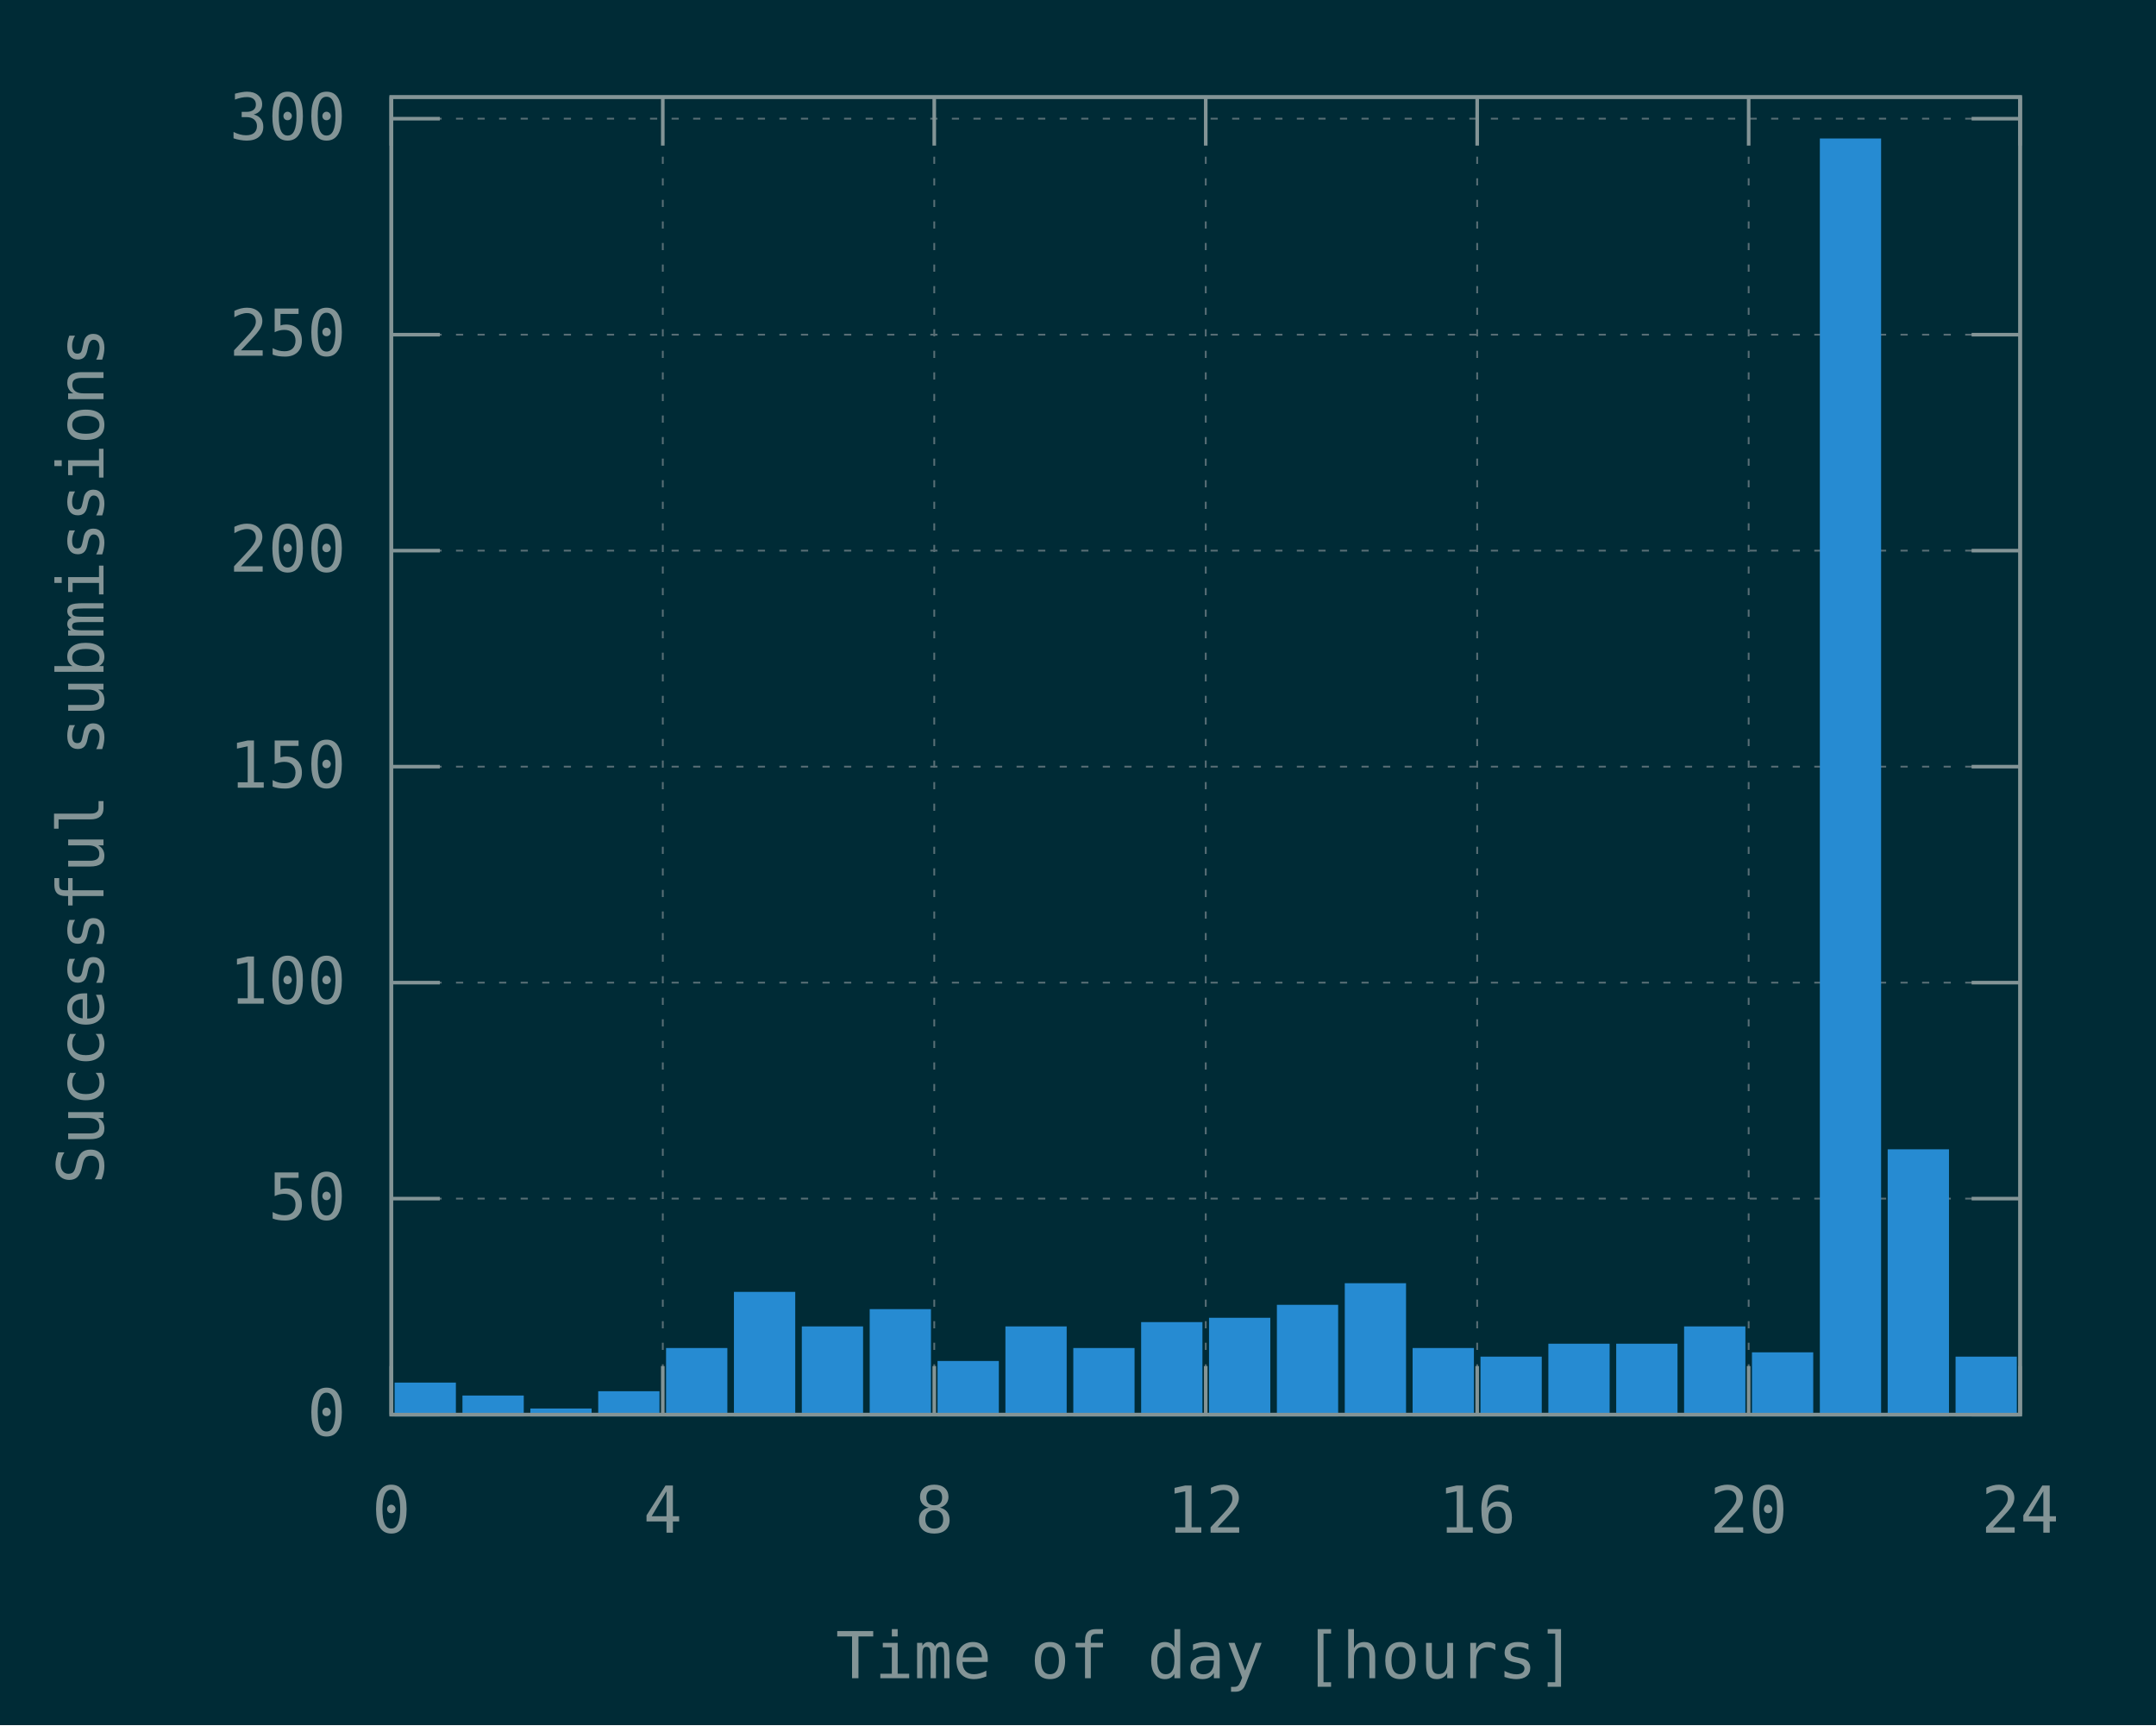
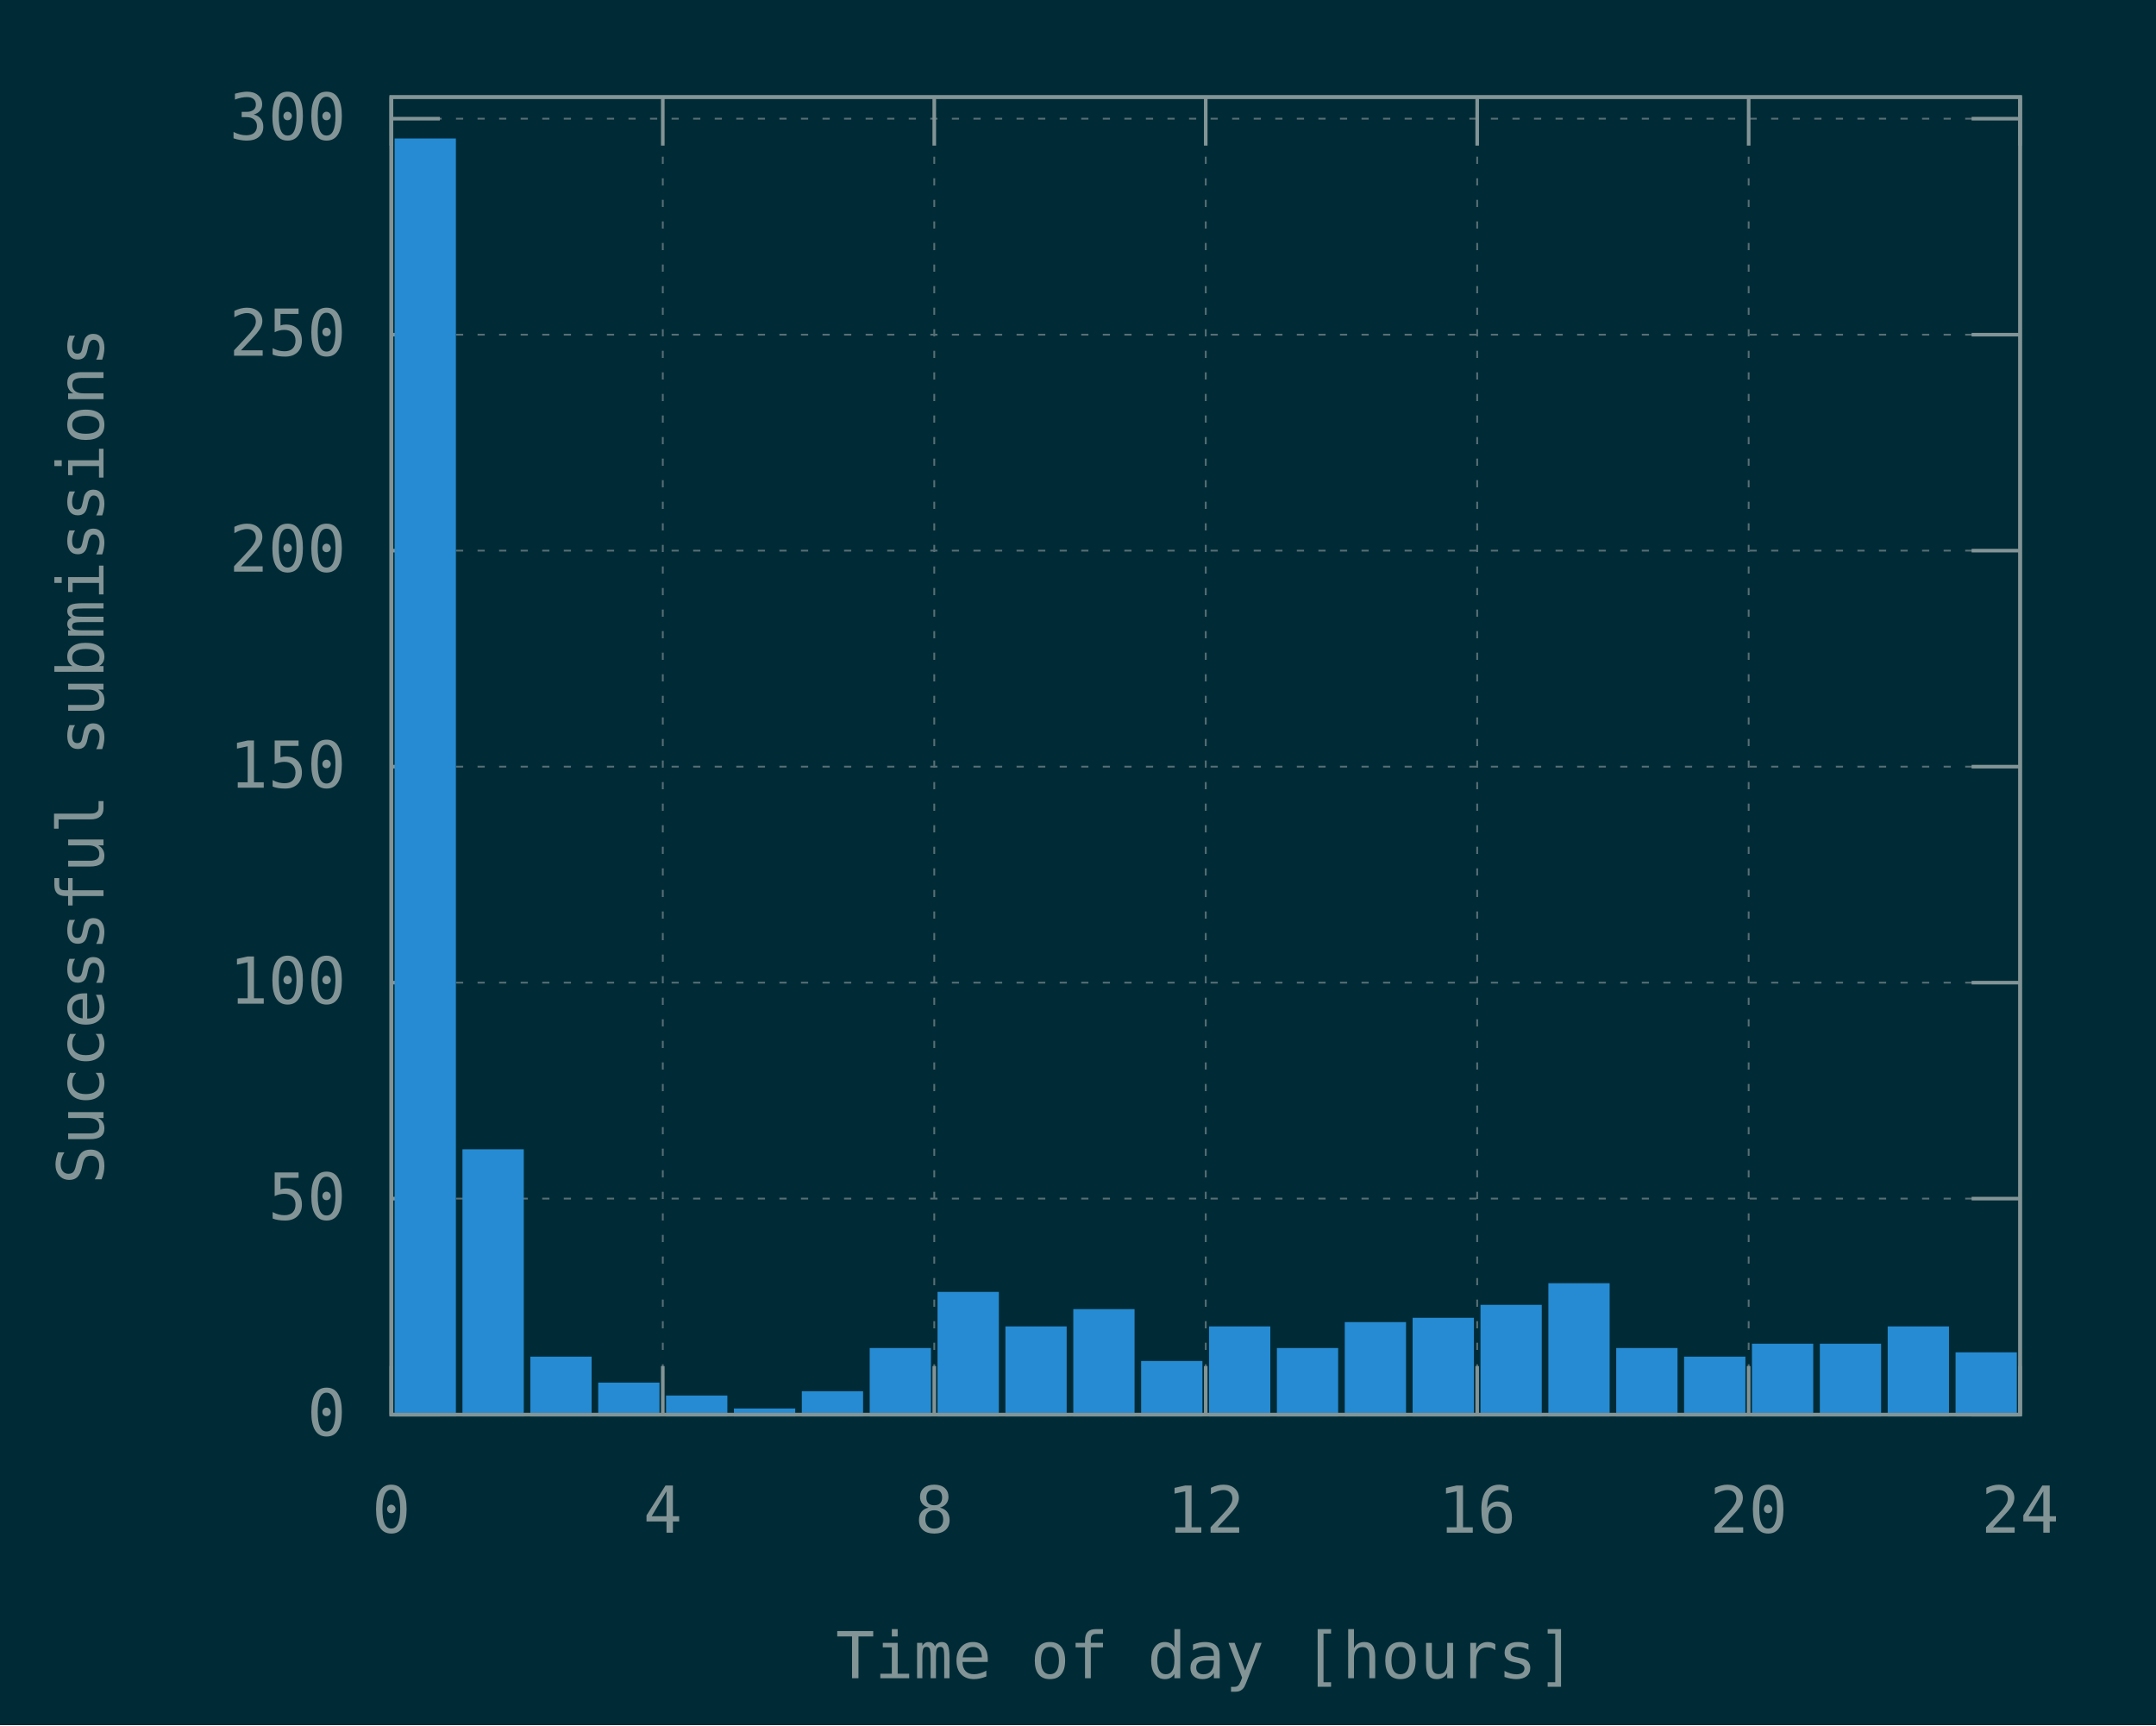
<svg xmlns="http://www.w3.org/2000/svg" xmlns:xlink="http://www.w3.org/1999/xlink" width="600" height="480" viewBox="0 0 600 480">
  <g id="gnuplot_canvas">
    <rect x="0" y="0" width="600" height="480" fill="#002b36" />
    <defs>
      <circle id="gpDot" r="0.5" stroke-width="0.5" stroke="currentColor" />
      <path id="gpPt0" stroke-width="0.148" stroke="currentColor" d="M-1,0 h2 M0,-1 v2" />
      <path id="gpPt1" stroke-width="0.148" stroke="currentColor" d="M-1,-1 L1,1 M1,-1 L-1,1" />
      <path id="gpPt2" stroke-width="0.148" stroke="currentColor" d="M-1,0 L1,0 M0,-1 L0,1 M-1,-1 L1,1 M-1,1 L1,-1" />
      <rect id="gpPt3" stroke-width="0.148" stroke="currentColor" x="-1" y="-1" width="2" height="2" />
      <rect id="gpPt4" stroke-width="0.148" stroke="currentColor" fill="currentColor" x="-1" y="-1" width="2" height="2" />
      <circle id="gpPt5" stroke-width="0.148" stroke="currentColor" cx="0" cy="0" r="1" />
      <use xlink:href="#gpPt5" id="gpPt6" fill="currentColor" stroke="none" />
      <path id="gpPt7" stroke-width="0.148" stroke="currentColor" d="M0,-1.33 L-1.33,0.67 L1.33,0.67 z" />
      <use xlink:href="#gpPt7" id="gpPt8" fill="currentColor" stroke="none" />
      <use xlink:href="#gpPt7" id="gpPt9" stroke="currentColor" transform="rotate(180)" />
      <use xlink:href="#gpPt9" id="gpPt10" fill="currentColor" stroke="none" />
      <use xlink:href="#gpPt3" id="gpPt11" stroke="currentColor" transform="rotate(45)" />
      <use xlink:href="#gpPt11" id="gpPt12" fill="currentColor" stroke="none" />
      <path id="gpPt13" stroke-width="0.148" stroke="currentColor" d="M0,1.330 L1.265,0.411 L0.782,-1.067 L-0.782,-1.076 L-1.265,0.411 z" />
      <use xlink:href="#gpPt13" id="gpPt14" fill="currentColor" stroke="none" />
      <filter id="textbox" filterUnits="objectBoundingBox" x="0" y="0" height="1" width="1">
        <feFlood flood-color="#002B36" flood-opacity="1" result="bgnd" />
        <feComposite in="SourceGraphic" in2="bgnd" operator="atop" />
      </filter>
      <filter id="greybox" filterUnits="objectBoundingBox" x="0" y="0" height="1" width="1">
        <feFlood flood-color="lightgrey" flood-opacity="1" result="grey" />
        <feComposite in="SourceGraphic" in2="grey" operator="atop" />
      </filter>
    </defs>
    <g fill="none" color="#002B36" stroke="currentColor" stroke-width="1.00" stroke-linecap="butt" stroke-linejoin="miter">
</g>
    <g fill="none" color="black" stroke="currentColor" stroke-width="1.00" stroke-linecap="butt" stroke-linejoin="miter">
</g>
    <g fill="none" color="black" stroke="rgb(131, 148, 150)" stroke-width="0.50" stroke-linecap="butt" stroke-linejoin="miter">
</g>
    <g fill="none" color="gray" stroke="currentColor" stroke-width="0.50" stroke-linecap="butt" stroke-linejoin="miter">
      <path stroke="rgb( 88, 110, 117)" stroke-dasharray="2,4" class="gridline" d="M108.90,393.60 L562.19,393.60  " />
    </g>
    <g fill="none" color="gray" stroke="rgb( 88, 110, 117)" stroke-width="1.00" stroke-linecap="butt" stroke-linejoin="miter">
</g>
    <g fill="none" color="black" stroke="currentColor" stroke-width="1.00" stroke-linecap="butt" stroke-linejoin="miter">
      <path stroke="rgb(131, 148, 150)" d="M108.90,393.60 L122.40,393.60 M562.19,393.60 L548.69,393.60  " />
      <g transform="translate(96.30,399.45)" stroke="none" fill="rgb(131,148,150)" font-family="Inconsolata" font-size="18.00" text-anchor="end">
        <text>
          <tspan font-family="Inconsolata"> 0</tspan>
        </text>
      </g>
    </g>
    <g fill="none" color="black" stroke="currentColor" stroke-width="1.00" stroke-linecap="butt" stroke-linejoin="miter">
</g>
    <g fill="none" color="black" stroke="rgb(131, 148, 150)" stroke-width="0.50" stroke-linecap="butt" stroke-linejoin="miter">
</g>
    <g fill="none" color="gray" stroke="currentColor" stroke-width="0.50" stroke-linecap="butt" stroke-linejoin="miter">
      <path stroke="rgb( 88, 110, 117)" stroke-dasharray="2,4" class="gridline" d="M108.90,333.50 L562.19,333.50  " />
    </g>
    <g fill="none" color="gray" stroke="rgb( 88, 110, 117)" stroke-width="1.00" stroke-linecap="butt" stroke-linejoin="miter">
</g>
    <g fill="none" color="black" stroke="currentColor" stroke-width="1.00" stroke-linecap="butt" stroke-linejoin="miter">
      <path stroke="rgb(131, 148, 150)" d="M108.90,333.50 L122.40,333.50 M562.19,333.50 L548.69,333.50  " />
      <g transform="translate(96.30,339.35)" stroke="none" fill="rgb(131,148,150)" font-family="Inconsolata" font-size="18.00" text-anchor="end">
        <text>
          <tspan font-family="Inconsolata"> 50</tspan>
        </text>
      </g>
    </g>
    <g fill="none" color="black" stroke="currentColor" stroke-width="1.00" stroke-linecap="butt" stroke-linejoin="miter">
</g>
    <g fill="none" color="black" stroke="rgb(131, 148, 150)" stroke-width="0.50" stroke-linecap="butt" stroke-linejoin="miter">
</g>
    <g fill="none" color="gray" stroke="currentColor" stroke-width="0.50" stroke-linecap="butt" stroke-linejoin="miter">
      <path stroke="rgb( 88, 110, 117)" stroke-dasharray="2,4" class="gridline" d="M108.90,273.41 L562.19,273.41  " />
    </g>
    <g fill="none" color="gray" stroke="rgb( 88, 110, 117)" stroke-width="1.00" stroke-linecap="butt" stroke-linejoin="miter">
</g>
    <g fill="none" color="black" stroke="currentColor" stroke-width="1.00" stroke-linecap="butt" stroke-linejoin="miter">
      <path stroke="rgb(131, 148, 150)" d="M108.90,273.41 L122.40,273.41 M562.19,273.41 L548.69,273.41  " />
      <g transform="translate(96.30,279.26)" stroke="none" fill="rgb(131,148,150)" font-family="Inconsolata" font-size="18.00" text-anchor="end">
        <text>
          <tspan font-family="Inconsolata"> 100</tspan>
        </text>
      </g>
    </g>
    <g fill="none" color="black" stroke="currentColor" stroke-width="1.00" stroke-linecap="butt" stroke-linejoin="miter">
</g>
    <g fill="none" color="black" stroke="rgb(131, 148, 150)" stroke-width="0.50" stroke-linecap="butt" stroke-linejoin="miter">
</g>
    <g fill="none" color="gray" stroke="currentColor" stroke-width="0.50" stroke-linecap="butt" stroke-linejoin="miter">
      <path stroke="rgb( 88, 110, 117)" stroke-dasharray="2,4" class="gridline" d="M108.90,213.31 L562.19,213.31  " />
    </g>
    <g fill="none" color="gray" stroke="rgb( 88, 110, 117)" stroke-width="1.00" stroke-linecap="butt" stroke-linejoin="miter">
</g>
    <g fill="none" color="black" stroke="currentColor" stroke-width="1.00" stroke-linecap="butt" stroke-linejoin="miter">
      <path stroke="rgb(131, 148, 150)" d="M108.90,213.31 L122.40,213.31 M562.19,213.31 L548.69,213.31  " />
      <g transform="translate(96.30,219.16)" stroke="none" fill="rgb(131,148,150)" font-family="Inconsolata" font-size="18.00" text-anchor="end">
        <text>
          <tspan font-family="Inconsolata"> 150</tspan>
        </text>
      </g>
    </g>
    <g fill="none" color="black" stroke="currentColor" stroke-width="1.00" stroke-linecap="butt" stroke-linejoin="miter">
</g>
    <g fill="none" color="black" stroke="rgb(131, 148, 150)" stroke-width="0.50" stroke-linecap="butt" stroke-linejoin="miter">
</g>
    <g fill="none" color="gray" stroke="currentColor" stroke-width="0.50" stroke-linecap="butt" stroke-linejoin="miter">
      <path stroke="rgb( 88, 110, 117)" stroke-dasharray="2,4" class="gridline" d="M108.90,153.21 L562.19,153.21  " />
    </g>
    <g fill="none" color="gray" stroke="rgb( 88, 110, 117)" stroke-width="1.00" stroke-linecap="butt" stroke-linejoin="miter">
</g>
    <g fill="none" color="black" stroke="currentColor" stroke-width="1.00" stroke-linecap="butt" stroke-linejoin="miter">
      <path stroke="rgb(131, 148, 150)" d="M108.90,153.21 L122.40,153.21 M562.19,153.21 L548.69,153.21  " />
      <g transform="translate(96.30,159.06)" stroke="none" fill="rgb(131,148,150)" font-family="Inconsolata" font-size="18.00" text-anchor="end">
        <text>
          <tspan font-family="Inconsolata"> 200</tspan>
        </text>
      </g>
    </g>
    <g fill="none" color="black" stroke="currentColor" stroke-width="1.00" stroke-linecap="butt" stroke-linejoin="miter">
</g>
    <g fill="none" color="black" stroke="rgb(131, 148, 150)" stroke-width="0.50" stroke-linecap="butt" stroke-linejoin="miter">
</g>
    <g fill="none" color="gray" stroke="currentColor" stroke-width="0.50" stroke-linecap="butt" stroke-linejoin="miter">
      <path stroke="rgb( 88, 110, 117)" stroke-dasharray="2,4" class="gridline" d="M108.90,93.12 L562.19,93.12  " />
    </g>
    <g fill="none" color="gray" stroke="rgb( 88, 110, 117)" stroke-width="1.00" stroke-linecap="butt" stroke-linejoin="miter">
</g>
    <g fill="none" color="black" stroke="currentColor" stroke-width="1.00" stroke-linecap="butt" stroke-linejoin="miter">
      <path stroke="rgb(131, 148, 150)" d="M108.90,93.12 L122.40,93.12 M562.19,93.12 L548.69,93.12  " />
      <g transform="translate(96.30,98.97)" stroke="none" fill="rgb(131,148,150)" font-family="Inconsolata" font-size="18.00" text-anchor="end">
        <text>
          <tspan font-family="Inconsolata"> 250</tspan>
        </text>
      </g>
    </g>
    <g fill="none" color="black" stroke="currentColor" stroke-width="1.00" stroke-linecap="butt" stroke-linejoin="miter">
</g>
    <g fill="none" color="black" stroke="rgb(131, 148, 150)" stroke-width="0.50" stroke-linecap="butt" stroke-linejoin="miter">
</g>
    <g fill="none" color="gray" stroke="currentColor" stroke-width="0.50" stroke-linecap="butt" stroke-linejoin="miter">
      <path stroke="rgb( 88, 110, 117)" stroke-dasharray="2,4" class="gridline" d="M108.90,33.02 L562.19,33.02  " />
    </g>
    <g fill="none" color="gray" stroke="rgb( 88, 110, 117)" stroke-width="1.00" stroke-linecap="butt" stroke-linejoin="miter">
</g>
    <g fill="none" color="black" stroke="currentColor" stroke-width="1.00" stroke-linecap="butt" stroke-linejoin="miter">
      <path stroke="rgb(131, 148, 150)" d="M108.90,33.02 L122.40,33.02 M562.19,33.02 L548.69,33.02  " />
      <g transform="translate(96.30,38.87)" stroke="none" fill="rgb(131,148,150)" font-family="Inconsolata" font-size="18.00" text-anchor="end">
        <text>
          <tspan font-family="Inconsolata"> 300</tspan>
        </text>
      </g>
    </g>
    <g fill="none" color="black" stroke="currentColor" stroke-width="1.00" stroke-linecap="butt" stroke-linejoin="miter">
</g>
    <g fill="none" color="black" stroke="rgb(131, 148, 150)" stroke-width="0.50" stroke-linecap="butt" stroke-linejoin="miter">
</g>
    <g fill="none" color="gray" stroke="currentColor" stroke-width="0.50" stroke-linecap="butt" stroke-linejoin="miter">
      <path stroke="rgb( 88, 110, 117)" stroke-dasharray="2,4" class="gridline" d="M108.90,393.60 L108.90,27.01  " />
    </g>
    <g fill="none" color="gray" stroke="rgb( 88, 110, 117)" stroke-width="1.00" stroke-linecap="butt" stroke-linejoin="miter">
</g>
    <g fill="none" color="black" stroke="currentColor" stroke-width="1.00" stroke-linecap="butt" stroke-linejoin="miter">
      <path stroke="rgb(131, 148, 150)" d="M108.90,393.60 L108.90,380.10 M108.90,27.01 L108.90,40.51  " />
      <g transform="translate(108.90,426.45)" stroke="none" fill="rgb(131,148,150)" font-family="Inconsolata" font-size="18.00" text-anchor="middle">
        <text>
          <tspan font-family="Inconsolata"> 0</tspan>
        </text>
      </g>
    </g>
    <g fill="none" color="black" stroke="currentColor" stroke-width="1.00" stroke-linecap="butt" stroke-linejoin="miter">
</g>
    <g fill="none" color="black" stroke="rgb(131, 148, 150)" stroke-width="0.50" stroke-linecap="butt" stroke-linejoin="miter">
</g>
    <g fill="none" color="gray" stroke="currentColor" stroke-width="0.50" stroke-linecap="butt" stroke-linejoin="miter">
      <path stroke="rgb( 88, 110, 117)" stroke-dasharray="2,4" class="gridline" d="M184.45,393.60 L184.45,27.01  " />
    </g>
    <g fill="none" color="gray" stroke="rgb( 88, 110, 117)" stroke-width="1.00" stroke-linecap="butt" stroke-linejoin="miter">
</g>
    <g fill="none" color="black" stroke="currentColor" stroke-width="1.00" stroke-linecap="butt" stroke-linejoin="miter">
      <path stroke="rgb(131, 148, 150)" d="M184.45,393.60 L184.45,380.10 M184.45,27.01 L184.45,40.51  " />
      <g transform="translate(184.45,426.45)" stroke="none" fill="rgb(131,148,150)" font-family="Inconsolata" font-size="18.00" text-anchor="middle">
        <text>
          <tspan font-family="Inconsolata"> 4</tspan>
        </text>
      </g>
    </g>
    <g fill="none" color="black" stroke="currentColor" stroke-width="1.00" stroke-linecap="butt" stroke-linejoin="miter">
</g>
    <g fill="none" color="black" stroke="rgb(131, 148, 150)" stroke-width="0.50" stroke-linecap="butt" stroke-linejoin="miter">
</g>
    <g fill="none" color="gray" stroke="currentColor" stroke-width="0.50" stroke-linecap="butt" stroke-linejoin="miter">
      <path stroke="rgb( 88, 110, 117)" stroke-dasharray="2,4" class="gridline" d="M260.00,393.60 L260.00,27.01  " />
    </g>
    <g fill="none" color="gray" stroke="rgb( 88, 110, 117)" stroke-width="1.00" stroke-linecap="butt" stroke-linejoin="miter">
</g>
    <g fill="none" color="black" stroke="currentColor" stroke-width="1.00" stroke-linecap="butt" stroke-linejoin="miter">
      <path stroke="rgb(131, 148, 150)" d="M260.00,393.60 L260.00,380.10 M260.00,27.01 L260.00,40.51  " />
      <g transform="translate(260.00,426.45)" stroke="none" fill="rgb(131,148,150)" font-family="Inconsolata" font-size="18.00" text-anchor="middle">
        <text>
          <tspan font-family="Inconsolata"> 8</tspan>
        </text>
      </g>
    </g>
    <g fill="none" color="black" stroke="currentColor" stroke-width="1.00" stroke-linecap="butt" stroke-linejoin="miter">
</g>
    <g fill="none" color="black" stroke="rgb(131, 148, 150)" stroke-width="0.50" stroke-linecap="butt" stroke-linejoin="miter">
</g>
    <g fill="none" color="gray" stroke="currentColor" stroke-width="0.50" stroke-linecap="butt" stroke-linejoin="miter">
      <path stroke="rgb( 88, 110, 117)" stroke-dasharray="2,4" class="gridline" d="M335.55,393.60 L335.55,27.01  " />
    </g>
    <g fill="none" color="gray" stroke="rgb( 88, 110, 117)" stroke-width="1.00" stroke-linecap="butt" stroke-linejoin="miter">
</g>
    <g fill="none" color="black" stroke="currentColor" stroke-width="1.00" stroke-linecap="butt" stroke-linejoin="miter">
      <path stroke="rgb(131, 148, 150)" d="M335.55,393.60 L335.55,380.10 M335.55,27.01 L335.55,40.51  " />
      <g transform="translate(335.55,426.45)" stroke="none" fill="rgb(131,148,150)" font-family="Inconsolata" font-size="18.00" text-anchor="middle">
        <text>
          <tspan font-family="Inconsolata"> 12</tspan>
        </text>
      </g>
    </g>
    <g fill="none" color="black" stroke="currentColor" stroke-width="1.00" stroke-linecap="butt" stroke-linejoin="miter">
</g>
    <g fill="none" color="black" stroke="rgb(131, 148, 150)" stroke-width="0.50" stroke-linecap="butt" stroke-linejoin="miter">
</g>
    <g fill="none" color="gray" stroke="currentColor" stroke-width="0.50" stroke-linecap="butt" stroke-linejoin="miter">
      <path stroke="rgb( 88, 110, 117)" stroke-dasharray="2,4" class="gridline" d="M411.09,393.60 L411.09,27.01  " />
    </g>
    <g fill="none" color="gray" stroke="rgb( 88, 110, 117)" stroke-width="1.00" stroke-linecap="butt" stroke-linejoin="miter">
</g>
    <g fill="none" color="black" stroke="currentColor" stroke-width="1.00" stroke-linecap="butt" stroke-linejoin="miter">
      <path stroke="rgb(131, 148, 150)" d="M411.09,393.60 L411.09,380.10 M411.09,27.01 L411.09,40.51  " />
      <g transform="translate(411.09,426.45)" stroke="none" fill="rgb(131,148,150)" font-family="Inconsolata" font-size="18.00" text-anchor="middle">
        <text>
          <tspan font-family="Inconsolata"> 16</tspan>
        </text>
      </g>
    </g>
    <g fill="none" color="black" stroke="currentColor" stroke-width="1.00" stroke-linecap="butt" stroke-linejoin="miter">
</g>
    <g fill="none" color="black" stroke="rgb(131, 148, 150)" stroke-width="0.50" stroke-linecap="butt" stroke-linejoin="miter">
</g>
    <g fill="none" color="gray" stroke="currentColor" stroke-width="0.50" stroke-linecap="butt" stroke-linejoin="miter">
      <path stroke="rgb( 88, 110, 117)" stroke-dasharray="2,4" class="gridline" d="M486.64,393.60 L486.64,40.51 L486.64,27.01  " />
    </g>
    <g fill="none" color="gray" stroke="rgb( 88, 110, 117)" stroke-width="1.00" stroke-linecap="butt" stroke-linejoin="miter">
</g>
    <g fill="none" color="black" stroke="currentColor" stroke-width="1.00" stroke-linecap="butt" stroke-linejoin="miter">
      <path stroke="rgb(131, 148, 150)" d="M486.64,393.60 L486.64,380.10 M486.64,27.01 L486.64,40.51  " />
      <g transform="translate(486.64,426.45)" stroke="none" fill="rgb(131,148,150)" font-family="Inconsolata" font-size="18.00" text-anchor="middle">
        <text>
          <tspan font-family="Inconsolata"> 20</tspan>
        </text>
      </g>
    </g>
    <g fill="none" color="black" stroke="currentColor" stroke-width="1.00" stroke-linecap="butt" stroke-linejoin="miter">
</g>
    <g fill="none" color="black" stroke="rgb(131, 148, 150)" stroke-width="0.50" stroke-linecap="butt" stroke-linejoin="miter">
</g>
    <g fill="none" color="gray" stroke="currentColor" stroke-width="0.50" stroke-linecap="butt" stroke-linejoin="miter">
      <path stroke="rgb( 88, 110, 117)" stroke-dasharray="2,4" class="gridline" d="M562.19,393.60 L562.19,27.01  " />
    </g>
    <g fill="none" color="gray" stroke="rgb( 88, 110, 117)" stroke-width="1.00" stroke-linecap="butt" stroke-linejoin="miter">
</g>
    <g fill="none" color="black" stroke="currentColor" stroke-width="1.00" stroke-linecap="butt" stroke-linejoin="miter">
      <path stroke="rgb(131, 148, 150)" d="M562.19,393.60 L562.19,380.10 M562.19,27.01 L562.19,40.51  " />
      <g transform="translate(562.19,426.45)" stroke="none" fill="rgb(131,148,150)" font-family="Inconsolata" font-size="18.00" text-anchor="middle">
        <text>
          <tspan font-family="Inconsolata"> 24</tspan>
        </text>
      </g>
    </g>
    <g fill="none" color="black" stroke="currentColor" stroke-width="1.00" stroke-linecap="butt" stroke-linejoin="miter">
</g>
    <g fill="none" color="black" stroke="currentColor" stroke-width="1.00" stroke-linecap="butt" stroke-linejoin="miter">
      <path stroke="rgb(131, 148, 150)" d="M108.90,27.01 L108.90,393.60 L562.19,393.60 L562.19,27.01 L108.90,27.01 Z  " />
    </g>
    <g fill="none" color="black" stroke="currentColor" stroke-width="1.00" stroke-linecap="butt" stroke-linejoin="miter">
      <g transform="translate(28.80,210.31) rotate(270)" stroke="none" fill="rgb(131,148,150)" font-family="Inconsolata" font-size="18.00" text-anchor="middle">
        <text>
          <tspan font-family="Inconsolata">Successful submissions</tspan>
        </text>
      </g>
    </g>
    <g fill="none" color="black" stroke="currentColor" stroke-width="1.00" stroke-linecap="butt" stroke-linejoin="miter">
      <g transform="translate(335.54,466.95)" stroke="none" fill="rgb(131,148,150)" font-family="Inconsolata" font-size="18.00" text-anchor="middle">
        <text>
          <tspan font-family="Inconsolata">Time of day [hours]</tspan>
        </text>
      </g>
    </g>
    <g fill="none" color="black" stroke="currentColor" stroke-width="1.00" stroke-linecap="butt" stroke-linejoin="miter">
</g>
    <g id="gnuplot_plot_1">
      <g fill="none" color="black" stroke="currentColor" stroke-width="1.00" stroke-linecap="butt" stroke-linejoin="miter">
        <g stroke="none" shape-rendering="crispEdges">
-           <polygon fill="rgb( 38, 139, 210)" points="110.32,393.60 126.38,393.60 126.38,385.18 110.32,385.18 " />
-         </g>
-         <path stroke="rgb( 38, 139, 210)" d="M110.32,393.60 L110.32,385.19 L126.37,385.19 L126.37,393.60 L110.32,393.60 Z  " />
-         <g stroke="none" shape-rendering="crispEdges">
-           <polygon fill="rgb( 38, 139, 210)" points="129.20,393.60 145.27,393.60 145.27,388.78 129.20,388.78 " />
-         </g>
-         <path stroke="rgb( 38, 139, 210)" d="M129.20,393.60 L129.20,388.79 L145.26,388.79 L145.26,393.60 L129.20,393.60 Z  " />
-         <g stroke="none" shape-rendering="crispEdges">
-           <polygon fill="rgb( 38, 139, 210)" points="148.09,393.60 164.15,393.60 164.15,392.39 148.09,392.39 " />
-         </g>
-         <path stroke="rgb( 38, 139, 210)" d="M148.09,393.60 L148.09,392.40 L164.14,392.40 L164.14,393.60 L148.09,393.60 Z  " />
-         <g stroke="none" shape-rendering="crispEdges">
-           <polygon fill="rgb( 38, 139, 210)" points="166.98,393.60 183.04,393.60 183.04,387.58 166.98,387.58 " />
-         </g>
-         <path stroke="rgb( 38, 139, 210)" d="M166.98,393.60 L166.98,387.59 L183.03,387.59 L183.03,393.60 L166.98,393.60 Z  " />
-         <g stroke="none" shape-rendering="crispEdges">
-           <polygon fill="rgb( 38, 139, 210)" points="185.86,393.60 201.93,393.60 201.93,375.56 185.86,375.56 " />
-         </g>
-         <path stroke="rgb( 38, 139, 210)" d="M185.86,393.60 L185.86,375.57 L201.92,375.57 L201.92,393.60 L185.86,393.60 Z  " />
-         <g stroke="none" shape-rendering="crispEdges">
-           <polygon fill="rgb( 38, 139, 210)" points="204.75,393.60 220.82,393.60 220.82,359.94 204.75,359.94 " />
-         </g>
-         <path stroke="rgb( 38, 139, 210)" d="M204.75,393.60 L204.75,359.95 L220.81,359.95 L220.81,393.60 L204.75,393.60 Z  " />
-         <g stroke="none" shape-rendering="crispEdges">
-           <polygon fill="rgb( 38, 139, 210)" points="223.64,393.60 239.70,393.60 239.70,369.55 223.64,369.55 " />
-         </g>
-         <path stroke="rgb( 38, 139, 210)" d="M223.64,393.60 L223.64,369.56 L239.69,369.56 L239.69,393.60 L223.64,393.60 Z  " />
-         <g stroke="none" shape-rendering="crispEdges">
-           <polygon fill="rgb( 38, 139, 210)" points="242.53,393.60 258.59,393.60 258.59,364.74 242.53,364.74 " />
-         </g>
-         <path stroke="rgb( 38, 139, 210)" d="M242.53,393.60 L242.53,364.75 L258.58,364.75 L258.58,393.60 L242.53,393.60 Z  " />
-         <g stroke="none" shape-rendering="crispEdges">
-           <polygon fill="rgb( 38, 139, 210)" points="261.41,393.60 277.48,393.60 277.48,379.17 261.41,379.17 " />
-         </g>
-         <path stroke="rgb( 38, 139, 210)" d="M261.41,393.60 L261.41,379.18 L277.47,379.18 L277.47,393.60 L261.41,393.60 Z  " />
+           <polygon fill="rgb( 38, 139, 210)" points="110.32,393.60 126.38,393.60 126.38,39.02 110.32,39.02 " />
+         </g>
+         <path stroke="rgb( 38, 139, 210)" d="M110.32,393.60 L110.32,39.03 L126.37,39.03 L126.37,393.60 L110.32,393.60 Z  " />
+         <g stroke="none" shape-rendering="crispEdges">
+           <polygon fill="rgb( 38, 139, 210)" points="129.20,393.60 145.27,393.60 145.27,320.27 129.20,320.27 " />
+         </g>
+         <path stroke="rgb( 38, 139, 210)" d="M129.20,393.60 L129.20,320.28 L145.26,320.28 L145.26,393.60 L129.20,393.60 Z  " />
+         <g stroke="none" shape-rendering="crispEdges">
+           <polygon fill="rgb( 38, 139, 210)" points="148.09,393.60 164.15,393.60 164.15,377.96 148.09,377.96 " />
+         </g>
+         <path stroke="rgb( 38, 139, 210)" d="M148.09,393.60 L148.09,377.97 L164.14,377.97 L164.14,393.60 L148.09,393.60 Z  " />
+         <g stroke="none" shape-rendering="crispEdges">
+           <polygon fill="rgb( 38, 139, 210)" points="166.98,393.60 183.04,393.60 183.04,385.18 166.98,385.18 " />
+         </g>
+         <path stroke="rgb( 38, 139, 210)" d="M166.98,393.60 L166.98,385.19 L183.03,385.19 L183.03,393.60 L166.98,393.60 Z  " />
+         <g stroke="none" shape-rendering="crispEdges">
+           <polygon fill="rgb( 38, 139, 210)" points="185.86,393.60 201.93,393.60 201.93,388.78 185.86,388.78 " />
+         </g>
+         <path stroke="rgb( 38, 139, 210)" d="M185.86,393.60 L185.86,388.79 L201.92,388.79 L201.92,393.60 L185.86,393.60 Z  " />
+         <g stroke="none" shape-rendering="crispEdges">
+           <polygon fill="rgb( 38, 139, 210)" points="204.75,393.60 220.82,393.60 220.82,392.39 204.75,392.39 " />
+         </g>
+         <path stroke="rgb( 38, 139, 210)" d="M204.75,393.60 L204.75,392.40 L220.81,392.40 L220.81,393.60 L204.75,393.60 Z  " />
+         <g stroke="none" shape-rendering="crispEdges">
+           <polygon fill="rgb( 38, 139, 210)" points="223.64,393.60 239.70,393.60 239.70,387.58 223.64,387.58 " />
+         </g>
+         <path stroke="rgb( 38, 139, 210)" d="M223.64,393.60 L223.64,387.59 L239.69,387.59 L239.69,393.60 L223.64,393.60 Z  " />
+         <g stroke="none" shape-rendering="crispEdges">
+           <polygon fill="rgb( 38, 139, 210)" points="242.53,393.60 258.59,393.60 258.59,375.56 242.53,375.56 " />
+         </g>
+         <path stroke="rgb( 38, 139, 210)" d="M242.53,393.60 L242.53,375.57 L258.58,375.57 L258.58,393.60 L242.53,393.60 Z  " />
+         <g stroke="none" shape-rendering="crispEdges">
+           <polygon fill="rgb( 38, 139, 210)" points="261.41,393.60 277.48,393.60 277.48,359.94 261.41,359.94 " />
+         </g>
+         <path stroke="rgb( 38, 139, 210)" d="M261.41,393.60 L261.41,359.95 L277.47,359.95 L277.47,393.60 L261.41,393.60 Z  " />
        <g stroke="none" shape-rendering="crispEdges">
          <polygon fill="rgb( 38, 139, 210)" points="280.30,393.60 296.36,393.60 296.36,369.55 280.30,369.55 " />
        </g>
        <path stroke="rgb( 38, 139, 210)" d="M280.30,393.60 L280.30,369.56 L296.35,369.56 L296.35,393.60 L280.30,393.60 Z  " />
        <g stroke="none" shape-rendering="crispEdges">
-           <polygon fill="rgb( 38, 139, 210)" points="299.19,393.60 315.25,393.60 315.25,375.56 299.19,375.56 " />
-         </g>
-         <path stroke="rgb( 38, 139, 210)" d="M299.19,393.60 L299.19,375.57 L315.24,375.57 L315.24,393.60 L299.19,393.60 Z  " />
-         <g stroke="none" shape-rendering="crispEdges">
-           <polygon fill="rgb( 38, 139, 210)" points="318.07,393.60 334.14,393.60 334.14,368.35 318.07,368.35 " />
-         </g>
-         <path stroke="rgb( 38, 139, 210)" d="M318.07,393.60 L318.07,368.36 L334.13,368.36 L334.13,393.60 L318.07,393.60 Z  " />
-         <g stroke="none" shape-rendering="crispEdges">
-           <polygon fill="rgb( 38, 139, 210)" points="336.96,393.60 353.03,393.60 353.03,367.15 336.96,367.15 " />
-         </g>
-         <path stroke="rgb( 38, 139, 210)" d="M336.96,393.60 L336.96,367.16 L353.02,367.16 L353.02,393.60 L336.96,393.60 Z  " />
-         <g stroke="none" shape-rendering="crispEdges">
-           <polygon fill="rgb( 38, 139, 210)" points="355.85,393.60 371.91,393.60 371.91,363.54 355.85,363.54 " />
-         </g>
-         <path stroke="rgb( 38, 139, 210)" d="M355.85,393.60 L355.85,363.55 L371.90,363.55 L371.90,393.60 L355.85,393.60 Z  " />
-         <g stroke="none" shape-rendering="crispEdges">
-           <polygon fill="rgb( 38, 139, 210)" points="374.74,393.60 390.80,393.60 390.80,357.53 374.74,357.53 " />
-         </g>
-         <path stroke="rgb( 38, 139, 210)" d="M374.74,393.60 L374.74,357.54 L390.79,357.54 L390.79,393.60 L374.74,393.60 Z  " />
-         <g stroke="none" shape-rendering="crispEdges">
-           <polygon fill="rgb( 38, 139, 210)" points="393.62,393.60 409.69,393.60 409.69,375.56 393.62,375.56 " />
-         </g>
-         <path stroke="rgb( 38, 139, 210)" d="M393.62,393.60 L393.62,375.57 L409.68,375.57 L409.68,393.60 L393.62,393.60 Z  " />
-         <g stroke="none" shape-rendering="crispEdges">
-           <polygon fill="rgb( 38, 139, 210)" points="412.51,393.60 428.57,393.60 428.57,377.96 412.51,377.96 " />
-         </g>
-         <path stroke="rgb( 38, 139, 210)" d="M412.51,393.60 L412.51,377.97 L428.56,377.97 L428.56,393.60 L412.51,393.60 Z  " />
-         <g stroke="none" shape-rendering="crispEdges">
-           <polygon fill="rgb( 38, 139, 210)" points="431.40,393.60 447.46,393.60 447.46,374.36 431.40,374.36 " />
-         </g>
-         <path stroke="rgb( 38, 139, 210)" d="M431.40,393.60 L431.40,374.37 L447.45,374.37 L447.45,393.60 L431.40,393.60 Z  " />
-         <g stroke="none" shape-rendering="crispEdges">
-           <polygon fill="rgb( 38, 139, 210)" points="450.28,393.60 466.35,393.60 466.35,374.36 450.28,374.36 " />
-         </g>
-         <path stroke="rgb( 38, 139, 210)" d="M450.28,393.60 L450.28,374.37 L466.34,374.37 L466.34,393.60 L450.28,393.60 Z  " />
-         <g stroke="none" shape-rendering="crispEdges">
-           <polygon fill="rgb( 38, 139, 210)" points="469.17,393.60 485.24,393.60 485.24,369.55 469.17,369.55 " />
-         </g>
-         <path stroke="rgb( 38, 139, 210)" d="M469.17,393.60 L469.17,369.56 L485.23,369.56 L485.23,393.60 L469.17,393.60 Z  " />
-         <g stroke="none" shape-rendering="crispEdges">
-           <polygon fill="rgb( 38, 139, 210)" points="488.06,393.60 504.12,393.60 504.12,376.76 488.06,376.76 " />
-         </g>
-         <path stroke="rgb( 38, 139, 210)" d="M488.06,393.60 L488.06,376.77 L504.11,376.77 L504.11,393.60 L488.06,393.60 Z  " />
-         <g stroke="none" shape-rendering="crispEdges">
-           <polygon fill="rgb( 38, 139, 210)" points="506.95,393.60 523.01,393.60 523.01,39.02 506.95,39.02 " />
-         </g>
-         <path stroke="rgb( 38, 139, 210)" d="M506.95,393.60 L506.95,39.03 L523.00,39.03 L523.00,393.60 L506.95,393.60 Z  " />
-         <g stroke="none" shape-rendering="crispEdges">
-           <polygon fill="rgb( 38, 139, 210)" points="525.83,393.60 541.90,393.60 541.90,320.27 525.83,320.27 " />
-         </g>
-         <path stroke="rgb( 38, 139, 210)" d="M525.83,393.60 L525.83,320.28 L541.89,320.28 L541.89,393.60 L525.83,393.60 Z  " />
-         <g stroke="none" shape-rendering="crispEdges">
-           <polygon fill="rgb( 38, 139, 210)" points="544.72,393.60 560.78,393.60 560.78,377.96 544.72,377.96 " />
-         </g>
-         <path stroke="rgb( 38, 139, 210)" d="M544.72,393.60 L544.72,377.97 L560.77,377.97 L560.77,393.60 L544.72,393.60 Z  " />
+           <polygon fill="rgb( 38, 139, 210)" points="299.19,393.60 315.25,393.60 315.25,364.74 299.19,364.74 " />
+         </g>
+         <path stroke="rgb( 38, 139, 210)" d="M299.19,393.60 L299.19,364.75 L315.24,364.75 L315.24,393.60 L299.19,393.60 Z  " />
+         <g stroke="none" shape-rendering="crispEdges">
+           <polygon fill="rgb( 38, 139, 210)" points="318.07,393.60 334.14,393.60 334.14,379.17 318.07,379.17 " />
+         </g>
+         <path stroke="rgb( 38, 139, 210)" d="M318.07,393.60 L318.07,379.18 L334.13,379.18 L334.13,393.60 L318.07,393.60 Z  " />
+         <g stroke="none" shape-rendering="crispEdges">
+           <polygon fill="rgb( 38, 139, 210)" points="336.96,393.60 353.03,393.60 353.03,369.55 336.96,369.55 " />
+         </g>
+         <path stroke="rgb( 38, 139, 210)" d="M336.96,393.60 L336.96,369.56 L353.02,369.56 L353.02,393.60 L336.96,393.60 Z  " />
+         <g stroke="none" shape-rendering="crispEdges">
+           <polygon fill="rgb( 38, 139, 210)" points="355.85,393.60 371.91,393.60 371.91,375.56 355.85,375.56 " />
+         </g>
+         <path stroke="rgb( 38, 139, 210)" d="M355.85,393.60 L355.85,375.57 L371.90,375.57 L371.90,393.60 L355.85,393.60 Z  " />
+         <g stroke="none" shape-rendering="crispEdges">
+           <polygon fill="rgb( 38, 139, 210)" points="374.74,393.60 390.80,393.60 390.80,368.35 374.74,368.35 " />
+         </g>
+         <path stroke="rgb( 38, 139, 210)" d="M374.74,393.60 L374.74,368.36 L390.79,368.36 L390.79,393.60 L374.74,393.60 Z  " />
+         <g stroke="none" shape-rendering="crispEdges">
+           <polygon fill="rgb( 38, 139, 210)" points="393.62,393.60 409.69,393.60 409.69,367.15 393.62,367.15 " />
+         </g>
+         <path stroke="rgb( 38, 139, 210)" d="M393.62,393.60 L393.62,367.16 L409.68,367.16 L409.68,393.60 L393.62,393.60 Z  " />
+         <g stroke="none" shape-rendering="crispEdges">
+           <polygon fill="rgb( 38, 139, 210)" points="412.51,393.60 428.57,393.60 428.57,363.54 412.51,363.54 " />
+         </g>
+         <path stroke="rgb( 38, 139, 210)" d="M412.51,393.60 L412.51,363.55 L428.56,363.55 L428.56,393.60 L412.51,393.60 Z  " />
+         <g stroke="none" shape-rendering="crispEdges">
+           <polygon fill="rgb( 38, 139, 210)" points="431.40,393.60 447.46,393.60 447.46,357.53 431.40,357.53 " />
+         </g>
+         <path stroke="rgb( 38, 139, 210)" d="M431.40,393.60 L431.40,357.54 L447.45,357.54 L447.45,393.60 L431.40,393.60 Z  " />
+         <g stroke="none" shape-rendering="crispEdges">
+           <polygon fill="rgb( 38, 139, 210)" points="450.28,393.60 466.35,393.60 466.35,375.56 450.28,375.56 " />
+         </g>
+         <path stroke="rgb( 38, 139, 210)" d="M450.28,393.60 L450.28,375.57 L466.34,375.57 L466.34,393.60 L450.28,393.60 Z  " />
+         <g stroke="none" shape-rendering="crispEdges">
+           <polygon fill="rgb( 38, 139, 210)" points="469.17,393.60 485.24,393.60 485.24,377.96 469.17,377.96 " />
+         </g>
+         <path stroke="rgb( 38, 139, 210)" d="M469.17,393.60 L469.17,377.97 L485.23,377.97 L485.23,393.60 L469.17,393.60 Z  " />
+         <g stroke="none" shape-rendering="crispEdges">
+           <polygon fill="rgb( 38, 139, 210)" points="488.06,393.60 504.12,393.60 504.12,374.36 488.06,374.36 " />
+         </g>
+         <path stroke="rgb( 38, 139, 210)" d="M488.06,393.60 L488.06,374.37 L504.11,374.37 L504.11,393.60 L488.06,393.60 Z  " />
+         <g stroke="none" shape-rendering="crispEdges">
+           <polygon fill="rgb( 38, 139, 210)" points="506.95,393.60 523.01,393.60 523.01,374.36 506.95,374.36 " />
+         </g>
+         <path stroke="rgb( 38, 139, 210)" d="M506.95,393.60 L506.95,374.37 L523.00,374.37 L523.00,393.60 L506.95,393.60 Z  " />
+         <g stroke="none" shape-rendering="crispEdges">
+           <polygon fill="rgb( 38, 139, 210)" points="525.83,393.60 541.90,393.60 541.90,369.55 525.83,369.55 " />
+         </g>
+         <path stroke="rgb( 38, 139, 210)" d="M525.83,393.60 L525.83,369.56 L541.89,369.56 L541.89,393.60 L525.83,393.60 Z  " />
+         <g stroke="none" shape-rendering="crispEdges">
+           <polygon fill="rgb( 38, 139, 210)" points="544.72,393.60 560.78,393.60 560.78,376.76 544.72,376.76 " />
+         </g>
+         <path stroke="rgb( 38, 139, 210)" d="M544.72,393.60 L544.72,376.77 L560.77,376.77 L560.77,393.60 L544.72,393.60 Z  " />
      </g>
    </g>
    <g fill="none" color="#002B36" stroke="rgb( 38, 139, 210)" stroke-width="2.00" stroke-linecap="butt" stroke-linejoin="miter">
</g>
    <g fill="none" color="black" stroke="currentColor" stroke-width="2.00" stroke-linecap="butt" stroke-linejoin="miter">
</g>
    <g fill="none" color="black" stroke="black" stroke-width="1.00" stroke-linecap="butt" stroke-linejoin="miter">
</g>
    <g fill="none" color="black" stroke="currentColor" stroke-width="1.00" stroke-linecap="butt" stroke-linejoin="miter">
      <path stroke="rgb(131, 148, 150)" d="M108.90,27.01 L108.90,393.60 L562.19,393.60 L562.19,27.01 L108.90,27.01 Z  " />
    </g>
    <g fill="none" color="black" stroke="currentColor" stroke-width="1.00" stroke-linecap="butt" stroke-linejoin="miter">
</g>
  </g>
</svg>
